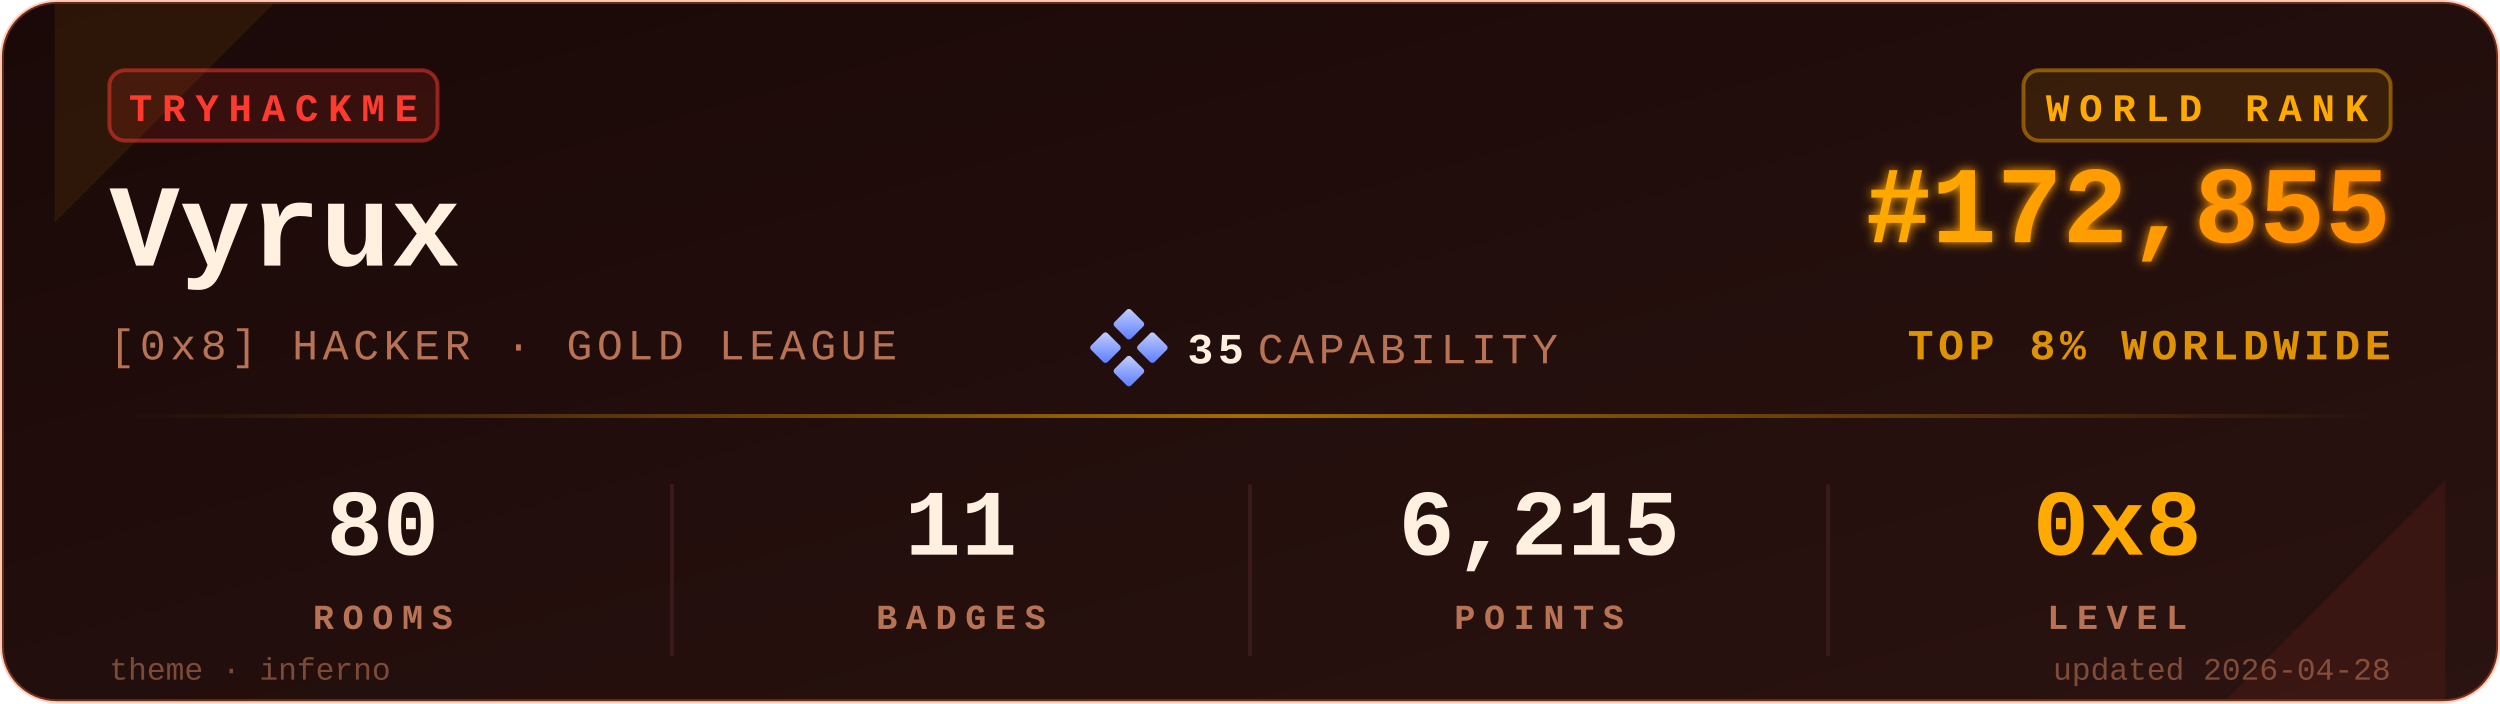
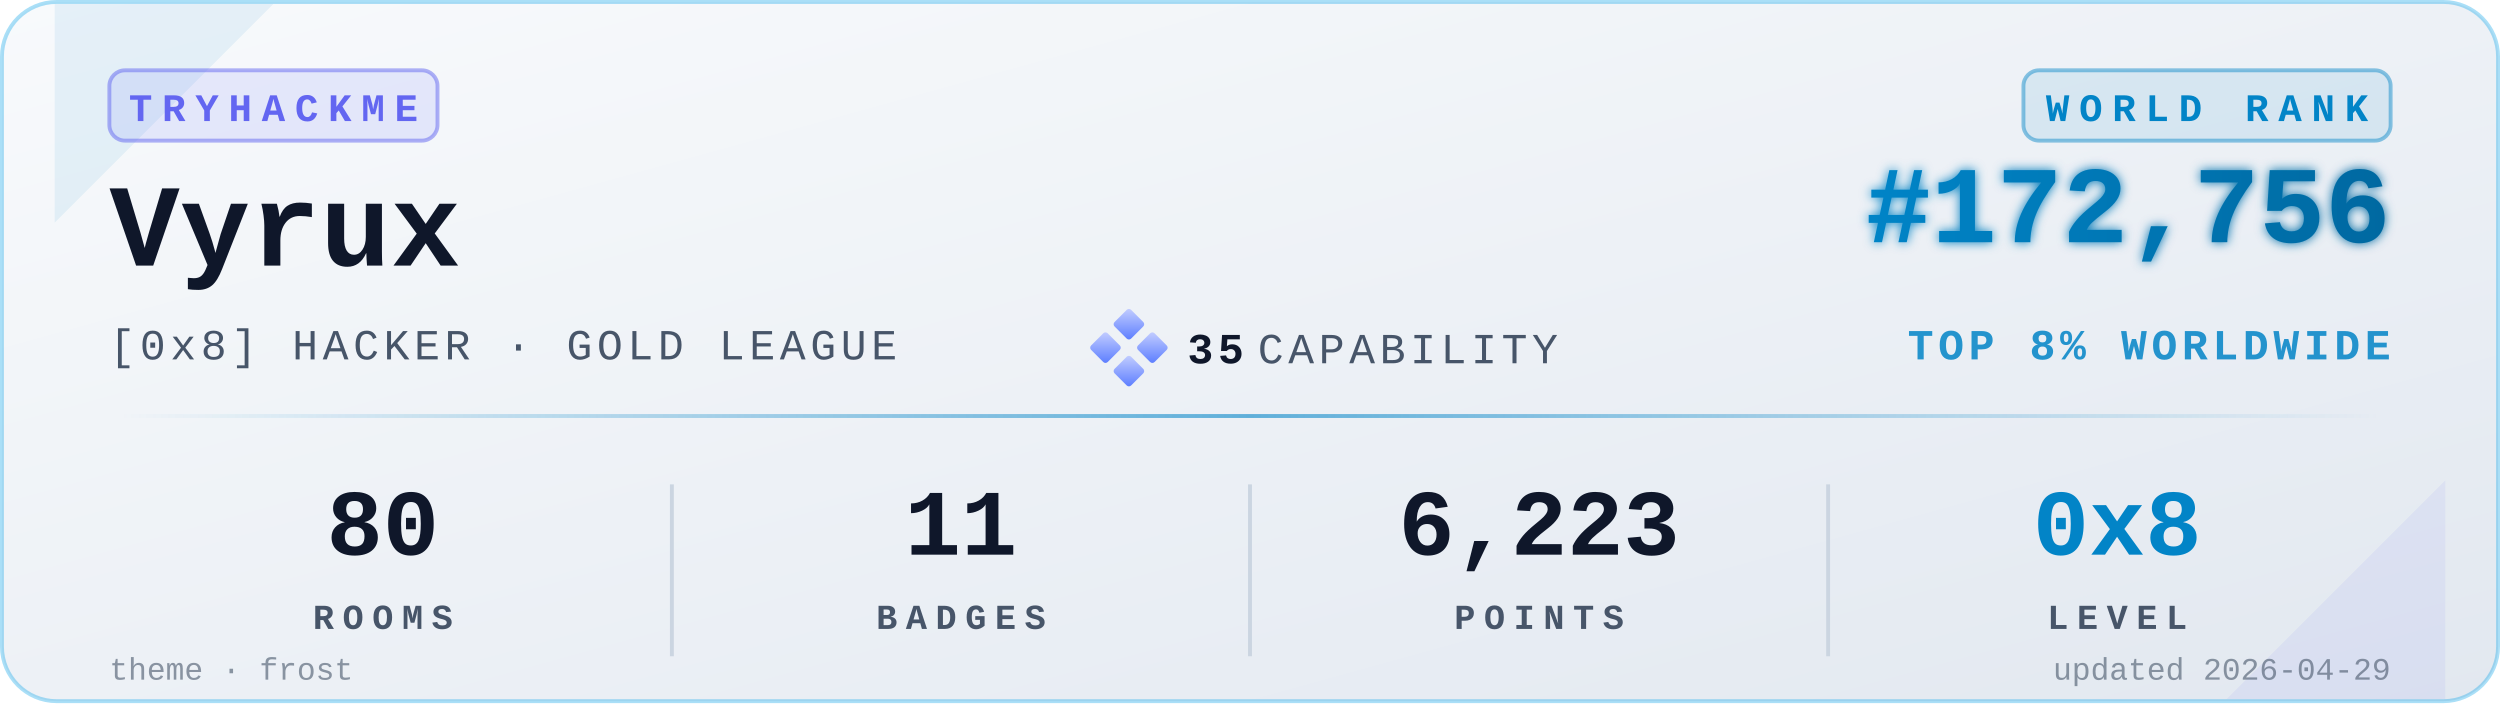
<svg xmlns="http://www.w3.org/2000/svg" viewBox="0 0 640 180" width="640" height="180" role="img" aria-label="TryHackMe stats for Vyrux">
  <defs>
    <linearGradient id="bgGrad" x1="0" y1="0" x2="1" y2="1">
-       <stop offset="0%" stop-color="#1a0908" />
-       <stop offset="100%" stop-color="#2a1310" />
+       <stop offset="0%" stop-color="#f8fafc" />
+       <stop offset="100%" stop-color="#e2e8f0" />
    </linearGradient>
    <linearGradient id="rankGrad" x1="0" y1="0" x2="1" y2="0">
-       <stop offset="0%" stop-color="#FFAA00" />
-       <stop offset="100%" stop-color="#FF8C00" />
+       <stop offset="0%" stop-color="#0284C7" />
+       <stop offset="100%" stop-color="#0369A1" />
    </linearGradient>
    <linearGradient id="accentGrad" x1="0" y1="0" x2="1" y2="0">
-       <stop offset="0%" stop-color="#FFAA00" stop-opacity="0" />
-       <stop offset="50%" stop-color="#FFAA00" stop-opacity="0.6" />
-       <stop offset="100%" stop-color="#FFAA00" stop-opacity="0" />
+       <stop offset="0%" stop-color="#0284C7" stop-opacity="0" />
+       <stop offset="50%" stop-color="#0284C7" stop-opacity="0.6" />
+       <stop offset="100%" stop-color="#0284C7" stop-opacity="0" />
    </linearGradient>
    <linearGradient id="capGrad" x1="0" y1="0" x2="1" y2="1">
      <stop offset="0%" stop-color="#c5cfff" />
      <stop offset="100%" stop-color="#5a7cff" />
    </linearGradient>
    <filter id="glow" x="-20%" y="-20%" width="140%" height="140%">
      <feGaussianBlur stdDeviation="1.4" result="b" />
      <feMerge>
        <feMergeNode in="b" />
        <feMergeNode in="SourceGraphic" />
      </feMerge>
    </filter>
  </defs>
-   <rect x="0.5" y="0.5" width="639" height="179" rx="14" ry="14" fill="url(#bgGrad)" stroke="#FF6B35" stroke-opacity="0.35" stroke-width="1" />
-   <path d="M 14,1 L 70,1 L 14,57 Z" fill="#FFAA00" opacity="0.08" />
-   <path d="M 626,179 L 570,179 L 626,123 Z" fill="#FF3B30" opacity="0.08" />
+   <rect x="0.5" y="0.5" width="639" height="179" rx="14" ry="14" fill="url(#bgGrad)" stroke="#0EA5E9" stroke-opacity="0.35" stroke-width="1" />
+   <path d="M 14,1 L 70,1 L 14,57 Z" fill="#0284C7" opacity="0.08" />
+   <path d="M 626,179 L 570,179 L 626,123 Z" fill="#6366F1" opacity="0.08" />
  <g transform="translate(28,18)">
-     <rect x="0" y="0" width="84" height="18" rx="4" ry="4" fill="#FF3B30" fill-opacity="0.12" stroke="#FF3B30" stroke-opacity="0.5" />
-     <text x="42" y="13" fill="#FF3B30" font-family="ui-monospace,'SF Mono','Menlo','Cascadia Code','Consolas','Liberation Mono',monospace" font-size="10" font-weight="700" letter-spacing="2.5" text-anchor="middle">TRYHACKME</text>
+     <rect x="0" y="0" width="84" height="18" rx="4" ry="4" fill="#6366F1" fill-opacity="0.12" stroke="#6366F1" stroke-opacity="0.5" />
+     <text x="42" y="13" fill="#6366F1" font-family="ui-monospace,'SF Mono','Menlo','Cascadia Code','Consolas','Liberation Mono',monospace" font-size="10" font-weight="700" letter-spacing="2.5" text-anchor="middle">TRYHACKME</text>
  </g>
-   <text x="28" y="68" fill="#FFF0E0" font-family="ui-monospace,'SF Mono','Menlo','Cascadia Code','Consolas','Liberation Mono',monospace" font-size="30" font-weight="700">Vyrux</text>
-   <text x="28" y="92" fill="#B87355" font-family="ui-monospace,'SF Mono','Menlo','Cascadia Code','Consolas','Liberation Mono',monospace" font-size="11" font-weight="500" letter-spacing="1.2">[0x8] HACKER · GOLD LEAGUE</text>
+   <text x="28" y="68" fill="#0f172a" font-family="ui-monospace,'SF Mono','Menlo','Cascadia Code','Consolas','Liberation Mono',monospace" font-size="30" font-weight="700">Vyrux</text>
+   <text x="28" y="92" fill="#475569" font-family="ui-monospace,'SF Mono','Menlo','Cascadia Code','Consolas','Liberation Mono',monospace" font-size="11" font-weight="500" letter-spacing="1.2">[0x8] HACKER · GOLD LEAGUE</text>
  <g transform="translate(280,80)">
    <rect x="6" y="0" width="6" height="6" rx="0.8" fill="url(#capGrad)" transform="rotate(45 9 3)" />
    <rect x="0" y="6" width="6" height="6" rx="0.8" fill="url(#capGrad)" transform="rotate(45 3 9)" />
    <rect x="12" y="6" width="6" height="6" rx="0.8" fill="url(#capGrad)" transform="rotate(45 15 9)" />
    <rect x="6" y="12" width="6" height="6" rx="0.8" fill="url(#capGrad)" transform="rotate(45 9 15)" />
-     <text x="24" y="13" fill="#FFF0E0" font-family="ui-monospace,'SF Mono','Menlo','Cascadia Code','Consolas','Liberation Mono',monospace" font-size="11" font-weight="700" letter-spacing="1.2">35</text>
-     <text x="42" y="13" fill="#B87355" font-family="ui-monospace,'SF Mono','Menlo','Cascadia Code','Consolas','Liberation Mono',monospace" font-size="11" font-weight="500" letter-spacing="1.2">CAPABILITY</text>
+     <text x="24" y="13" fill="#0f172a" font-family="ui-monospace,'SF Mono','Menlo','Cascadia Code','Consolas','Liberation Mono',monospace" font-size="11" font-weight="700" letter-spacing="1.2">35</text>
+     <text x="42" y="13" fill="#475569" font-family="ui-monospace,'SF Mono','Menlo','Cascadia Code','Consolas','Liberation Mono',monospace" font-size="11" font-weight="500" letter-spacing="1.2">CAPABILITY</text>
  </g>
  <g transform="translate(612,18)">
-     <rect x="-94" y="0" width="94" height="18" rx="4" ry="4" fill="#FFAA00" fill-opacity="0.10" stroke="#FFAA00" stroke-opacity="0.45" />
-     <text x="-47" y="13" fill="#FFAA00" font-family="ui-monospace,'SF Mono','Menlo','Cascadia Code','Consolas','Liberation Mono',monospace" font-size="10" font-weight="700" letter-spacing="2.5" text-anchor="middle">WORLD RANK</text>
+     <rect x="-94" y="0" width="94" height="18" rx="4" ry="4" fill="#0284C7" fill-opacity="0.10" stroke="#0284C7" stroke-opacity="0.45" />
+     <text x="-47" y="13" fill="#0284C7" font-family="ui-monospace,'SF Mono','Menlo','Cascadia Code','Consolas','Liberation Mono',monospace" font-size="10" font-weight="700" letter-spacing="2.5" text-anchor="middle">WORLD RANK</text>
  </g>
-   <text x="612" y="62" fill="url(#rankGrad)" font-family="ui-monospace,'SF Mono','Menlo','Cascadia Code','Consolas','Liberation Mono',monospace" font-size="28" font-weight="700" text-anchor="end" filter="url(#glow)">#172,855</text>
-   <text x="612" y="92" fill="#FFAA00" fill-opacity="0.85" font-family="ui-monospace,'SF Mono','Menlo','Cascadia Code','Consolas','Liberation Mono',monospace" font-size="11" font-weight="600" letter-spacing="1.2" text-anchor="end">TOP 8% WORLDWIDE</text>
+   <text x="612" y="62" fill="url(#rankGrad)" font-family="ui-monospace,'SF Mono','Menlo','Cascadia Code','Consolas','Liberation Mono',monospace" font-size="28" font-weight="700" text-anchor="end" filter="url(#glow)">#172,756</text>
+   <text x="612" y="92" fill="#0284C7" fill-opacity="0.85" font-family="ui-monospace,'SF Mono','Menlo','Cascadia Code','Consolas','Liberation Mono',monospace" font-size="11" font-weight="600" letter-spacing="1.2" text-anchor="end">TOP 8% WORLDWIDE</text>
  <rect x="28" y="106" width="584" height="1" fill="url(#accentGrad)" />
  <g font-family="ui-monospace,'SF Mono','Menlo','Cascadia Code','Consolas','Liberation Mono',monospace" text-anchor="middle">
-     <text x="98" y="142" fill="#FFF0E0" font-size="24" font-weight="700">80</text>
-     <text x="98" y="161" fill="#B87355" font-size="9" font-weight="600" letter-spacing="2.2">ROOMS</text>
-     <text x="246" y="142" fill="#FFF0E0" font-size="24" font-weight="700">11</text>
-     <text x="246" y="161" fill="#B87355" font-size="9" font-weight="600" letter-spacing="2.2">BADGES</text>
-     <text x="394" y="142" fill="#FFF0E0" font-size="24" font-weight="700">6,215</text>
-     <text x="394" y="161" fill="#B87355" font-size="9" font-weight="600" letter-spacing="2.2">POINTS</text>
-     <text x="542" y="142" fill="#FFAA00" font-size="24" font-weight="700">0x8</text>
-     <text x="542" y="161" fill="#B87355" font-size="9" font-weight="600" letter-spacing="2.2">LEVEL</text>
+     <text x="98" y="142" fill="#0f172a" font-size="24" font-weight="700">80</text>
+     <text x="98" y="161" fill="#475569" font-size="9" font-weight="600" letter-spacing="2.2">ROOMS</text>
+     <text x="246" y="142" fill="#0f172a" font-size="24" font-weight="700">11</text>
+     <text x="246" y="161" fill="#475569" font-size="9" font-weight="600" letter-spacing="2.2">BADGES</text>
+     <text x="394" y="142" fill="#0f172a" font-size="24" font-weight="700">6,223</text>
+     <text x="394" y="161" fill="#475569" font-size="9" font-weight="600" letter-spacing="2.2">POINTS</text>
+     <text x="542" y="142" fill="#0284C7" font-size="24" font-weight="700">0x8</text>
+     <text x="542" y="161" fill="#475569" font-size="9" font-weight="600" letter-spacing="2.2">LEVEL</text>
  </g>
-   <line x1="172" y1="124" x2="172" y2="168" stroke="#3a1a1a" stroke-width="1" />
-   <line x1="320" y1="124" x2="320" y2="168" stroke="#3a1a1a" stroke-width="1" />
-   <line x1="468" y1="124" x2="468" y2="168" stroke="#3a1a1a" stroke-width="1" />
-   <text x="28" y="174" fill="#B87355" fill-opacity="0.6" font-family="ui-monospace,'SF Mono','Menlo','Cascadia Code','Consolas','Liberation Mono',monospace" font-size="8" font-weight="500">theme · inferno</text>
-   <text x="612" y="174" fill="#B87355" fill-opacity="0.6" font-family="ui-monospace,'SF Mono','Menlo','Cascadia Code','Consolas','Liberation Mono',monospace" font-size="8" font-weight="500" text-anchor="end">updated 2026-04-28</text>
+   <line x1="172" y1="124" x2="172" y2="168" stroke="#cbd5e1" stroke-width="1" />
+   <line x1="320" y1="124" x2="320" y2="168" stroke="#cbd5e1" stroke-width="1" />
+   <line x1="468" y1="124" x2="468" y2="168" stroke="#cbd5e1" stroke-width="1" />
+   <text x="28" y="174" fill="#475569" fill-opacity="0.6" font-family="ui-monospace,'SF Mono','Menlo','Cascadia Code','Consolas','Liberation Mono',monospace" font-size="8" font-weight="500">theme · frost</text>
+   <text x="612" y="174" fill="#475569" fill-opacity="0.6" font-family="ui-monospace,'SF Mono','Menlo','Cascadia Code','Consolas','Liberation Mono',monospace" font-size="8" font-weight="500" text-anchor="end">updated 2026-04-29</text>
</svg>
